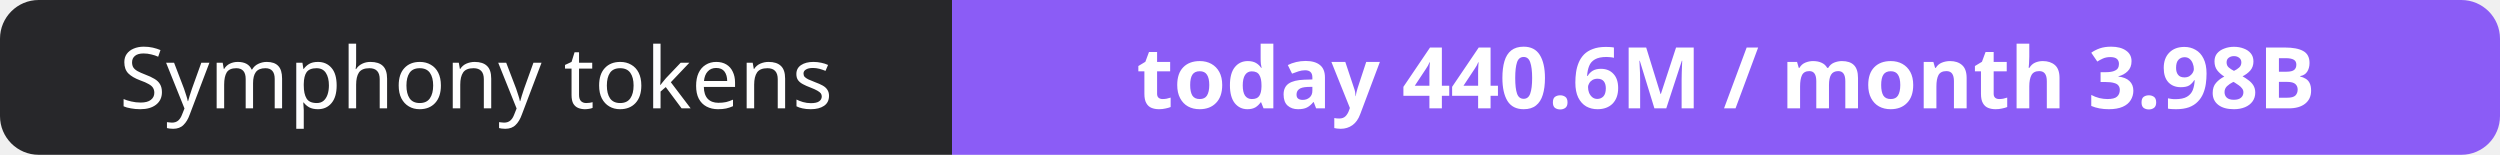
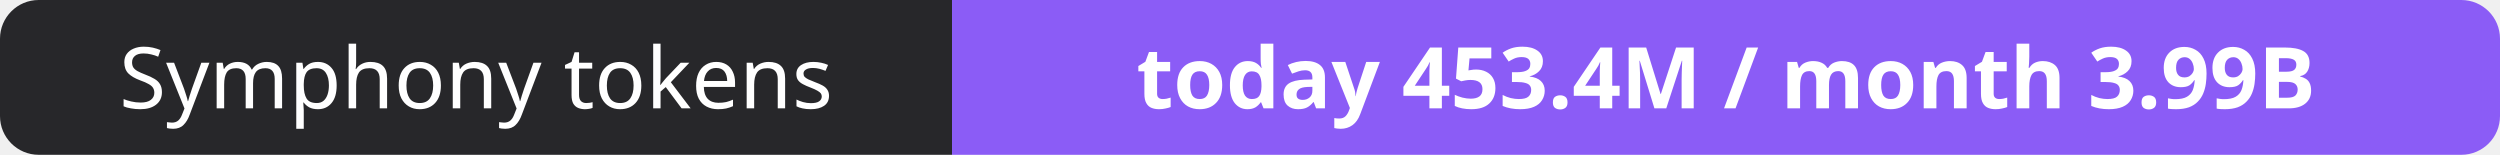
- <svg xmlns="http://www.w3.org/2000/svg" width="323" height="20" role="img" aria-label="Symphony tokens: today 440.6M / month 3.98B">
+ <svg xmlns="http://www.w3.org/2000/svg" width="323" height="20" role="img" aria-label="Symphony tokens: today 453.4M / month 3.99B">
  <clipPath id="r">
    <rect width="323" height="20" rx="5" fill="#fff" />
  </clipPath>
  <g clip-path="url(#r)">
    <rect width="123" height="20" fill="#27272a" />
    <rect x="123" width="200" height="20" fill="#8b5cf6" />
  </g>
  <g fill="#fff" text-anchor="middle" font-family="Verdana,Geneva,sans-serif" font-size="11">
    <text x="61.5" y="14">Symphony tokens</text>
-     <text x="223.0" y="14" font-weight="700">today 440.6M / month 3.98B</text>
+     <text x="223.0" y="14" font-weight="700">today 453.4M / month 3.99B</text>
  </g>
</svg>
